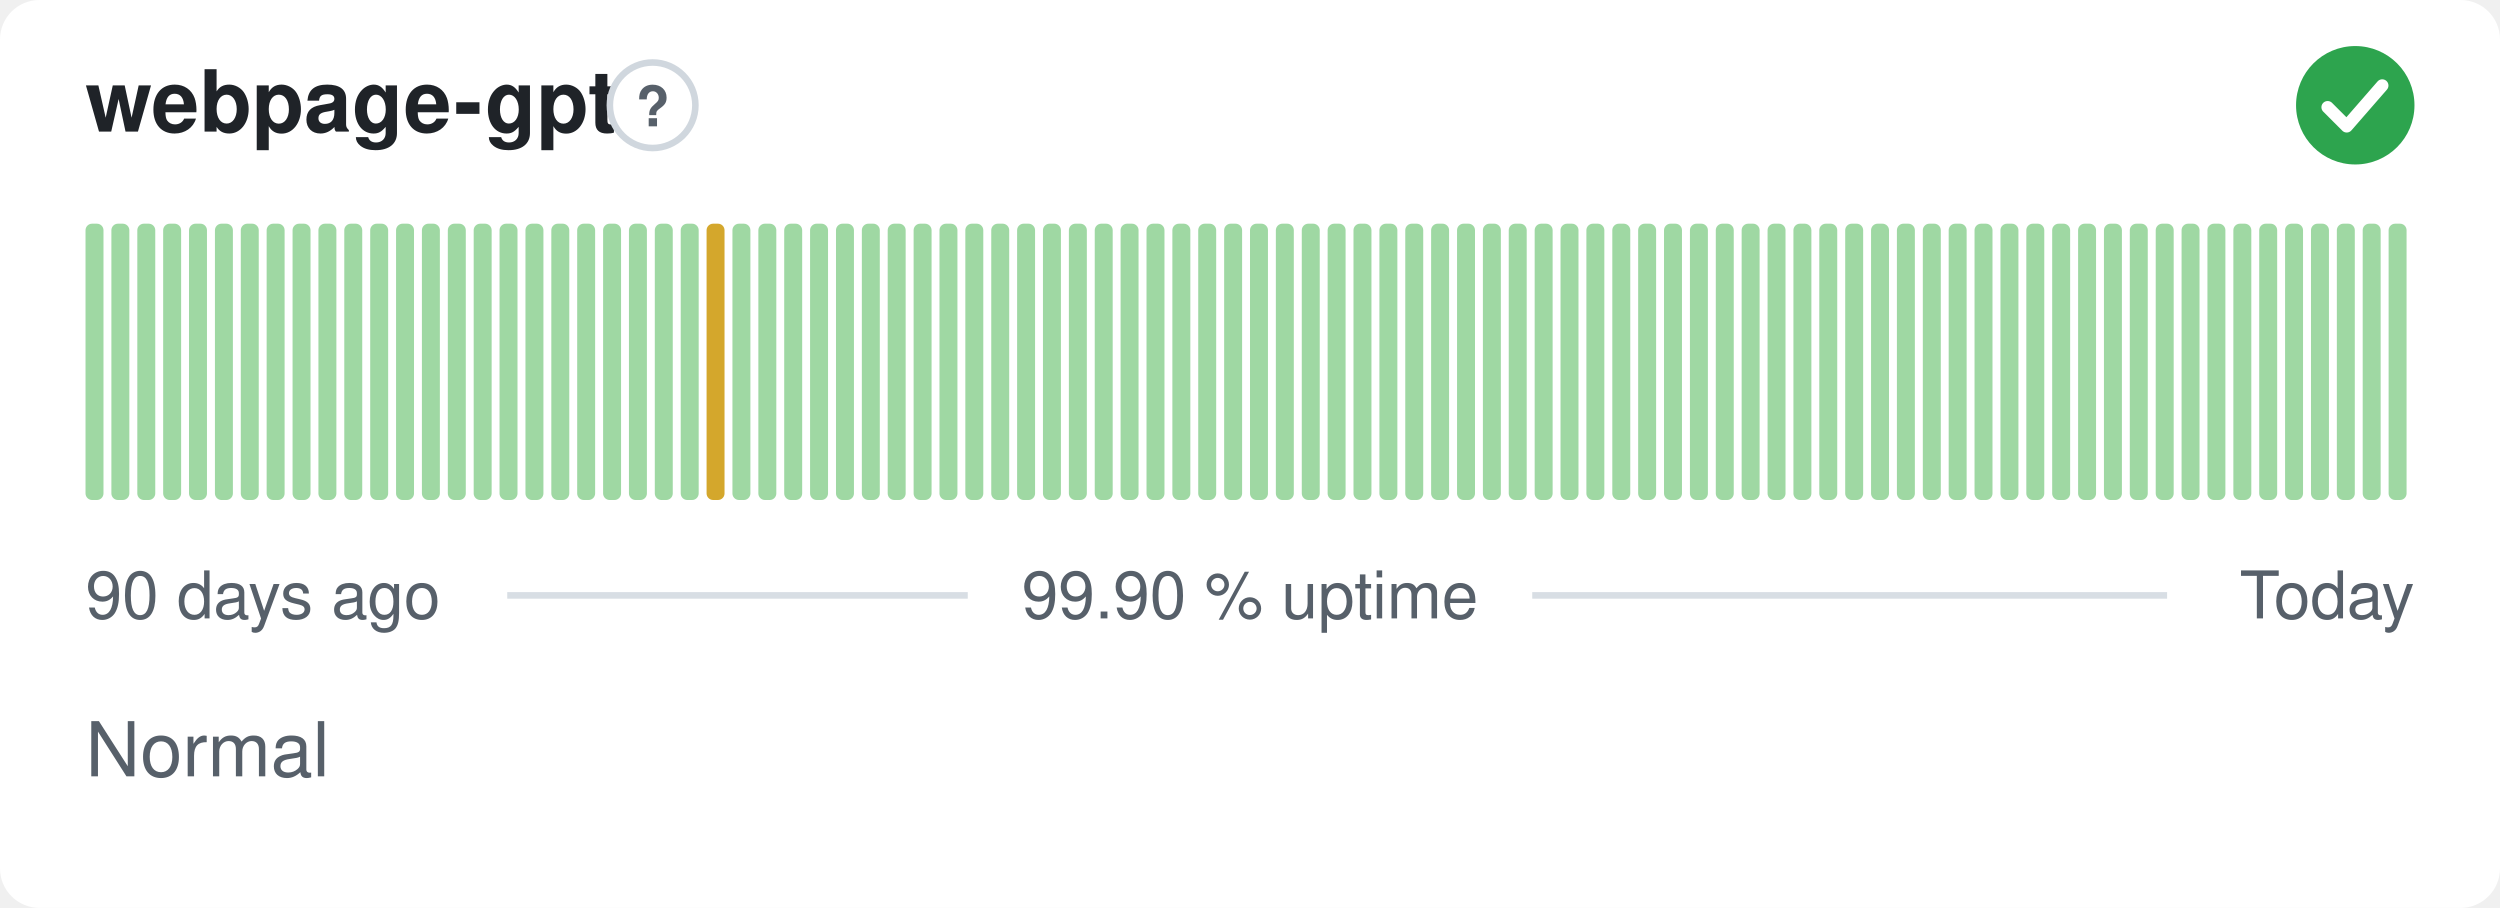
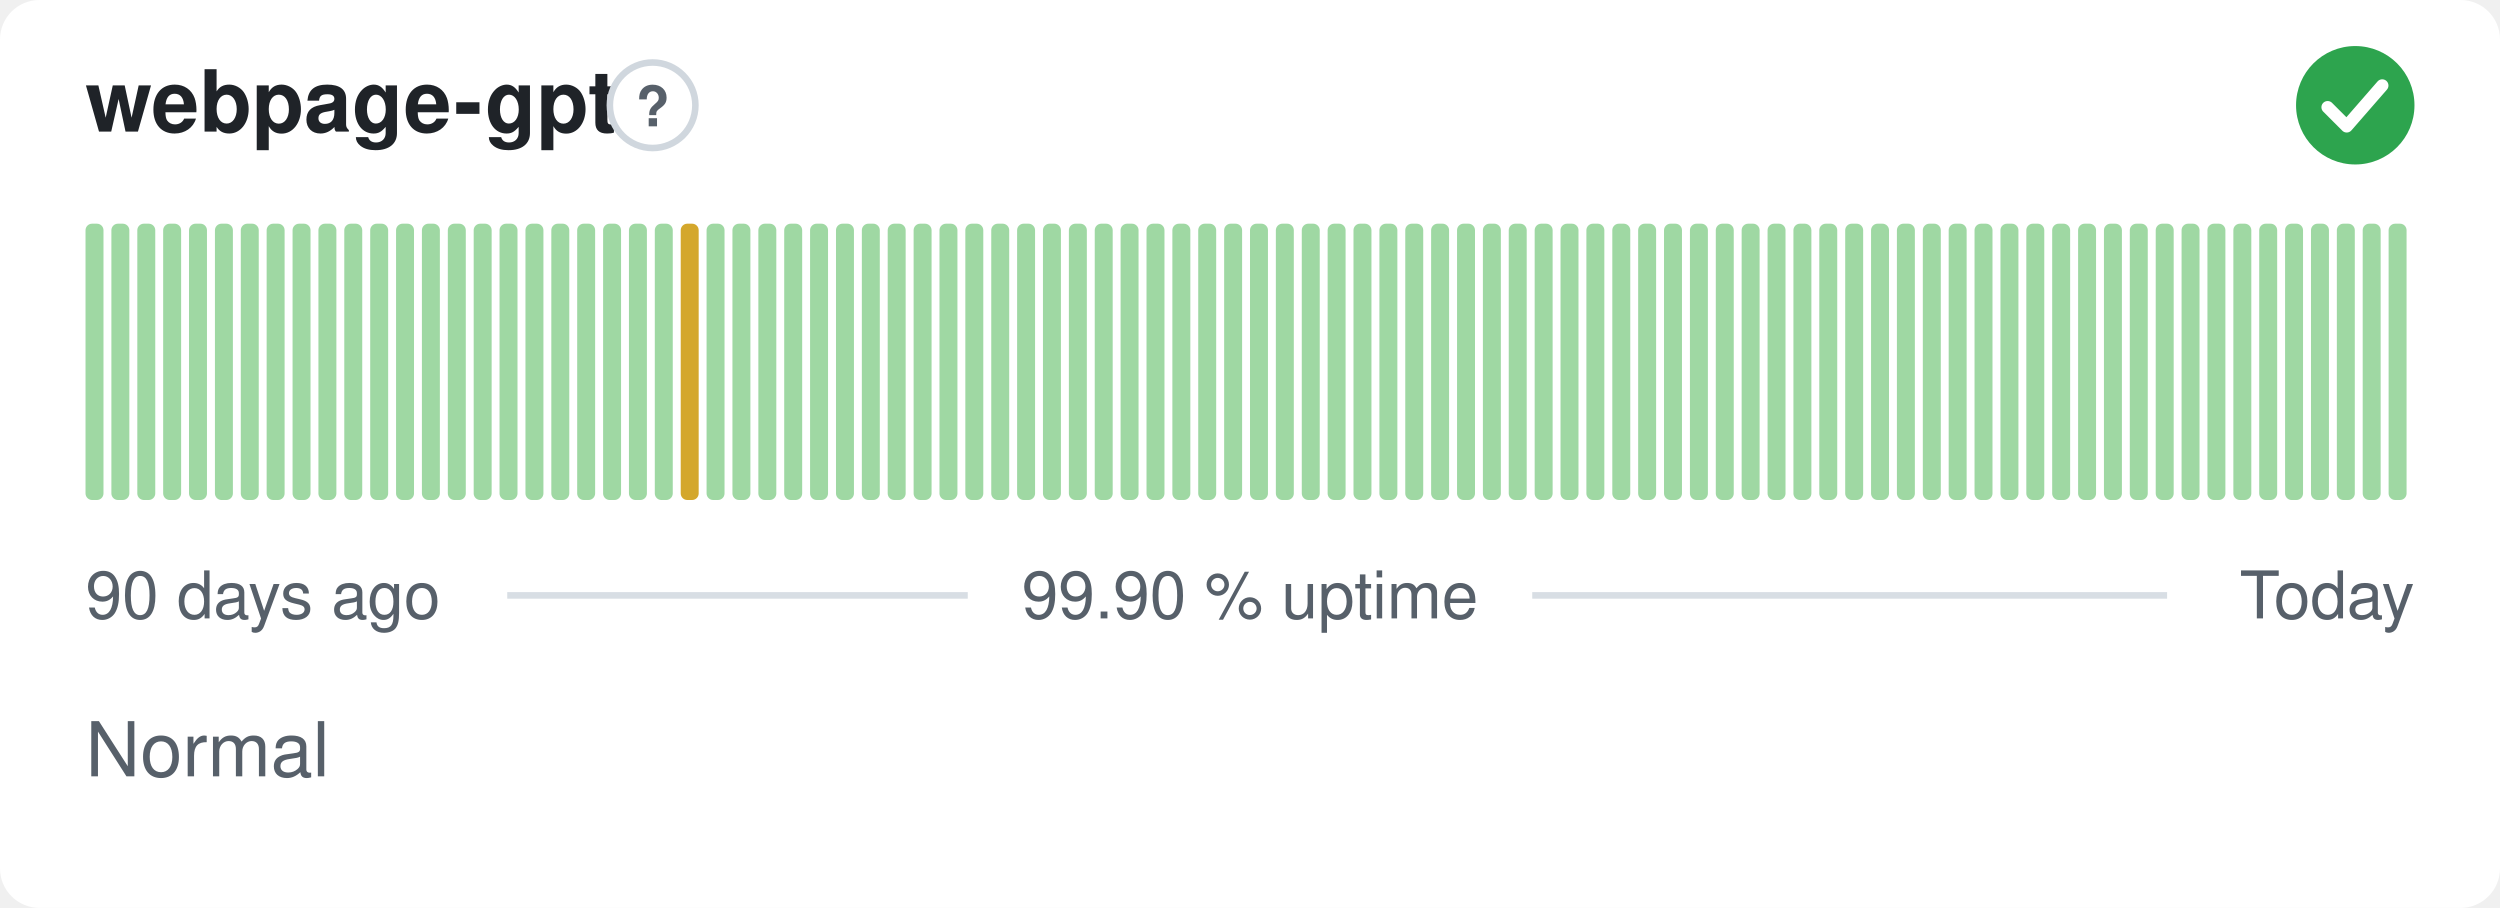
<svg xmlns="http://www.w3.org/2000/svg" width="380" height="138" viewBox="0 0 380 138" role="img" aria-label="webpage-gpt: Normal, 99.90 % uptime over the last 90 days" font-family="-apple-system,BlinkMacSystemFont,'Segoe UI',Helvetica,Arial,sans-serif">
  <style>
    @media (prefers-color-scheme: dark) {
      .bg { fill: #0d1117 }
      .title { fill: #e6edf3 }
      .muted { fill: #8b949e }
      .hint { stroke: #30363d }
      .rule { stroke: #30363d }
      .nodata { fill: #21262d }
    }
  </style>
  <rect class="bg" width="380" height="138" rx="6" fill="#ffffff" />
  <text class="title" x="13" y="20" font-size="13" font-weight="600" fill="#1f2328">webpage-gpt</text>
  <circle class="hint" cx="99.2" cy="16" r="6.5" fill="none" stroke="#d0d7de" stroke-width="1" />
  <text class="muted" x="99.2" y="19.2" text-anchor="middle" font-size="8.5" font-weight="700" fill="#57606a">?</text>
  <circle cx="358" cy="16" r="9" fill="#2da44e" />
  <path d="M353.80 16.30l2.90 2.90 5.40 -6.20" fill="none" stroke="#fff" stroke-width="1.89" stroke-linecap="round" stroke-linejoin="round" />
  <rect x="13.00" y="34.00" width="2.73" height="42.00" rx="1" fill="#9fd8a3" />
  <rect x="16.93" y="34.00" width="2.73" height="42.00" rx="1" fill="#9fd8a3" />
  <rect x="20.87" y="34.00" width="2.73" height="42.00" rx="1" fill="#9fd8a3" />
  <rect x="24.80" y="34.00" width="2.73" height="42.00" rx="1" fill="#9fd8a3" />
  <rect x="28.73" y="34.00" width="2.73" height="42.00" rx="1" fill="#9fd8a3" />
  <rect x="32.67" y="34.00" width="2.73" height="42.00" rx="1" fill="#9fd8a3" />
  <rect x="36.60" y="34.00" width="2.73" height="42.00" rx="1" fill="#9fd8a3" />
  <rect x="40.53" y="34.00" width="2.73" height="42.00" rx="1" fill="#9fd8a3" />
  <rect x="44.47" y="34.00" width="2.73" height="42.00" rx="1" fill="#9fd8a3" />
  <rect x="48.40" y="34.00" width="2.73" height="42.00" rx="1" fill="#9fd8a3" />
  <rect x="52.33" y="34.00" width="2.73" height="42.00" rx="1" fill="#9fd8a3" />
  <rect x="56.27" y="34.00" width="2.73" height="42.00" rx="1" fill="#9fd8a3" />
  <rect x="60.20" y="34.00" width="2.73" height="42.00" rx="1" fill="#9fd8a3" />
  <rect x="64.13" y="34.00" width="2.73" height="42.00" rx="1" fill="#9fd8a3" />
  <rect x="68.07" y="34.00" width="2.73" height="42.00" rx="1" fill="#9fd8a3" />
  <rect x="72.00" y="34.00" width="2.73" height="42.00" rx="1" fill="#9fd8a3" />
  <rect x="75.93" y="34.00" width="2.73" height="42.00" rx="1" fill="#9fd8a3" />
  <rect x="79.87" y="34.00" width="2.73" height="42.00" rx="1" fill="#9fd8a3" />
  <rect x="83.80" y="34.00" width="2.73" height="42.00" rx="1" fill="#9fd8a3" />
  <rect x="87.73" y="34.00" width="2.73" height="42.00" rx="1" fill="#9fd8a3" />
  <rect x="91.67" y="34.00" width="2.73" height="42.00" rx="1" fill="#9fd8a3" />
  <rect x="95.60" y="34.00" width="2.73" height="42.00" rx="1" fill="#9fd8a3" />
  <rect x="99.53" y="34.00" width="2.73" height="42.00" rx="1" fill="#9fd8a3" />
-   <rect x="103.47" y="34.00" width="2.73" height="42.00" rx="1" fill="#9fd8a3" />
-   <rect x="107.40" y="34.00" width="2.73" height="42.00" rx="1" fill="#d4a72c" />
+   <rect x="103.47" y="34.00" width="2.73" height="42.00" rx="1" fill="#d4a72c" />
+   <rect x="107.40" y="34.00" width="2.73" height="42.00" rx="1" fill="#9fd8a3" />
  <rect x="111.33" y="34.00" width="2.73" height="42.00" rx="1" fill="#9fd8a3" />
  <rect x="115.27" y="34.00" width="2.73" height="42.00" rx="1" fill="#9fd8a3" />
  <rect x="119.20" y="34.00" width="2.73" height="42.00" rx="1" fill="#9fd8a3" />
  <rect x="123.13" y="34.00" width="2.73" height="42.00" rx="1" fill="#9fd8a3" />
  <rect x="127.07" y="34.00" width="2.73" height="42.00" rx="1" fill="#9fd8a3" />
  <rect x="131.00" y="34.00" width="2.73" height="42.00" rx="1" fill="#9fd8a3" />
  <rect x="134.93" y="34.00" width="2.73" height="42.00" rx="1" fill="#9fd8a3" />
  <rect x="138.87" y="34.00" width="2.73" height="42.00" rx="1" fill="#9fd8a3" />
  <rect x="142.80" y="34.00" width="2.73" height="42.00" rx="1" fill="#9fd8a3" />
  <rect x="146.73" y="34.00" width="2.73" height="42.00" rx="1" fill="#9fd8a3" />
  <rect x="150.67" y="34.00" width="2.73" height="42.00" rx="1" fill="#9fd8a3" />
  <rect x="154.60" y="34.00" width="2.73" height="42.00" rx="1" fill="#9fd8a3" />
  <rect x="158.53" y="34.00" width="2.73" height="42.00" rx="1" fill="#9fd8a3" />
  <rect x="162.47" y="34.00" width="2.73" height="42.00" rx="1" fill="#9fd8a3" />
  <rect x="166.40" y="34.00" width="2.73" height="42.00" rx="1" fill="#9fd8a3" />
  <rect x="170.33" y="34.00" width="2.73" height="42.00" rx="1" fill="#9fd8a3" />
  <rect x="174.27" y="34.00" width="2.73" height="42.00" rx="1" fill="#9fd8a3" />
  <rect x="178.20" y="34.00" width="2.73" height="42.00" rx="1" fill="#9fd8a3" />
  <rect x="182.13" y="34.00" width="2.73" height="42.00" rx="1" fill="#9fd8a3" />
  <rect x="186.07" y="34.00" width="2.73" height="42.00" rx="1" fill="#9fd8a3" />
  <rect x="190.00" y="34.00" width="2.73" height="42.00" rx="1" fill="#9fd8a3" />
  <rect x="193.93" y="34.00" width="2.73" height="42.00" rx="1" fill="#9fd8a3" />
  <rect x="197.87" y="34.00" width="2.73" height="42.00" rx="1" fill="#9fd8a3" />
  <rect x="201.80" y="34.00" width="2.73" height="42.00" rx="1" fill="#9fd8a3" />
  <rect x="205.73" y="34.00" width="2.73" height="42.00" rx="1" fill="#9fd8a3" />
  <rect x="209.67" y="34.00" width="2.73" height="42.00" rx="1" fill="#9fd8a3" />
  <rect x="213.60" y="34.00" width="2.73" height="42.00" rx="1" fill="#9fd8a3" />
  <rect x="217.53" y="34.00" width="2.73" height="42.00" rx="1" fill="#9fd8a3" />
  <rect x="221.47" y="34.00" width="2.73" height="42.00" rx="1" fill="#9fd8a3" />
  <rect x="225.40" y="34.00" width="2.73" height="42.00" rx="1" fill="#9fd8a3" />
  <rect x="229.33" y="34.00" width="2.73" height="42.00" rx="1" fill="#9fd8a3" />
  <rect x="233.27" y="34.00" width="2.73" height="42.00" rx="1" fill="#9fd8a3" />
  <rect x="237.20" y="34.00" width="2.73" height="42.00" rx="1" fill="#9fd8a3" />
  <rect x="241.13" y="34.00" width="2.73" height="42.00" rx="1" fill="#9fd8a3" />
  <rect x="245.07" y="34.00" width="2.73" height="42.00" rx="1" fill="#9fd8a3" />
  <rect x="249.00" y="34.00" width="2.73" height="42.00" rx="1" fill="#9fd8a3" />
  <rect x="252.93" y="34.00" width="2.73" height="42.00" rx="1" fill="#9fd8a3" />
  <rect x="256.87" y="34.00" width="2.73" height="42.00" rx="1" fill="#9fd8a3" />
  <rect x="260.80" y="34.00" width="2.73" height="42.00" rx="1" fill="#9fd8a3" />
  <rect x="264.73" y="34.00" width="2.73" height="42.00" rx="1" fill="#9fd8a3" />
  <rect x="268.67" y="34.00" width="2.73" height="42.00" rx="1" fill="#9fd8a3" />
  <rect x="272.60" y="34.00" width="2.73" height="42.00" rx="1" fill="#9fd8a3" />
  <rect x="276.53" y="34.00" width="2.73" height="42.00" rx="1" fill="#9fd8a3" />
  <rect x="280.47" y="34.00" width="2.73" height="42.00" rx="1" fill="#9fd8a3" />
  <rect x="284.40" y="34.00" width="2.73" height="42.00" rx="1" fill="#9fd8a3" />
  <rect x="288.33" y="34.00" width="2.73" height="42.00" rx="1" fill="#9fd8a3" />
  <rect x="292.27" y="34.00" width="2.73" height="42.00" rx="1" fill="#9fd8a3" />
  <rect x="296.20" y="34.00" width="2.73" height="42.00" rx="1" fill="#9fd8a3" />
  <rect x="300.13" y="34.00" width="2.73" height="42.00" rx="1" fill="#9fd8a3" />
  <rect x="304.07" y="34.00" width="2.73" height="42.00" rx="1" fill="#9fd8a3" />
  <rect x="308.00" y="34.00" width="2.73" height="42.00" rx="1" fill="#9fd8a3" />
  <rect x="311.93" y="34.00" width="2.73" height="42.00" rx="1" fill="#9fd8a3" />
  <rect x="315.87" y="34.00" width="2.73" height="42.00" rx="1" fill="#9fd8a3" />
  <rect x="319.80" y="34.00" width="2.73" height="42.00" rx="1" fill="#9fd8a3" />
  <rect x="323.73" y="34.00" width="2.73" height="42.00" rx="1" fill="#9fd8a3" />
  <rect x="327.67" y="34.00" width="2.73" height="42.00" rx="1" fill="#9fd8a3" />
  <rect x="331.60" y="34.00" width="2.73" height="42.00" rx="1" fill="#9fd8a3" />
  <rect x="335.53" y="34.00" width="2.73" height="42.00" rx="1" fill="#9fd8a3" />
  <rect x="339.47" y="34.00" width="2.73" height="42.00" rx="1" fill="#9fd8a3" />
  <rect x="343.40" y="34.00" width="2.73" height="42.00" rx="1" fill="#9fd8a3" />
  <rect x="347.33" y="34.00" width="2.73" height="42.00" rx="1" fill="#9fd8a3" />
  <rect x="351.27" y="34.00" width="2.73" height="42.00" rx="1" fill="#9fd8a3" />
  <rect x="355.20" y="34.00" width="2.73" height="42.00" rx="1" fill="#9fd8a3" />
  <rect x="359.13" y="34.00" width="2.73" height="42.00" rx="1" fill="#9fd8a3" />
  <rect x="363.07" y="34.00" width="2.73" height="42.00" rx="1" fill="#9fd8a3" />
  <text class="muted" x="13" y="94" font-size="10" fill="#57606a">90 days ago</text>
  <text class="muted" x="190" y="94" text-anchor="middle" font-size="10" fill="#57606a">99.90 % uptime</text>
  <text class="muted" x="367" y="94" text-anchor="end" font-size="10" fill="#57606a">Today</text>
  <line class="rule" x1="77.1" y1="90.5" x2="147.1" y2="90.5" stroke="#d8dee4" stroke-width="1" />
  <line class="rule" x1="232.9" y1="90.5" x2="329.4" y2="90.5" stroke="#d8dee4" stroke-width="1" />
  <text class="muted" x="13" y="118" font-size="11.5" fill="#57606a">Normal</text>
</svg>
